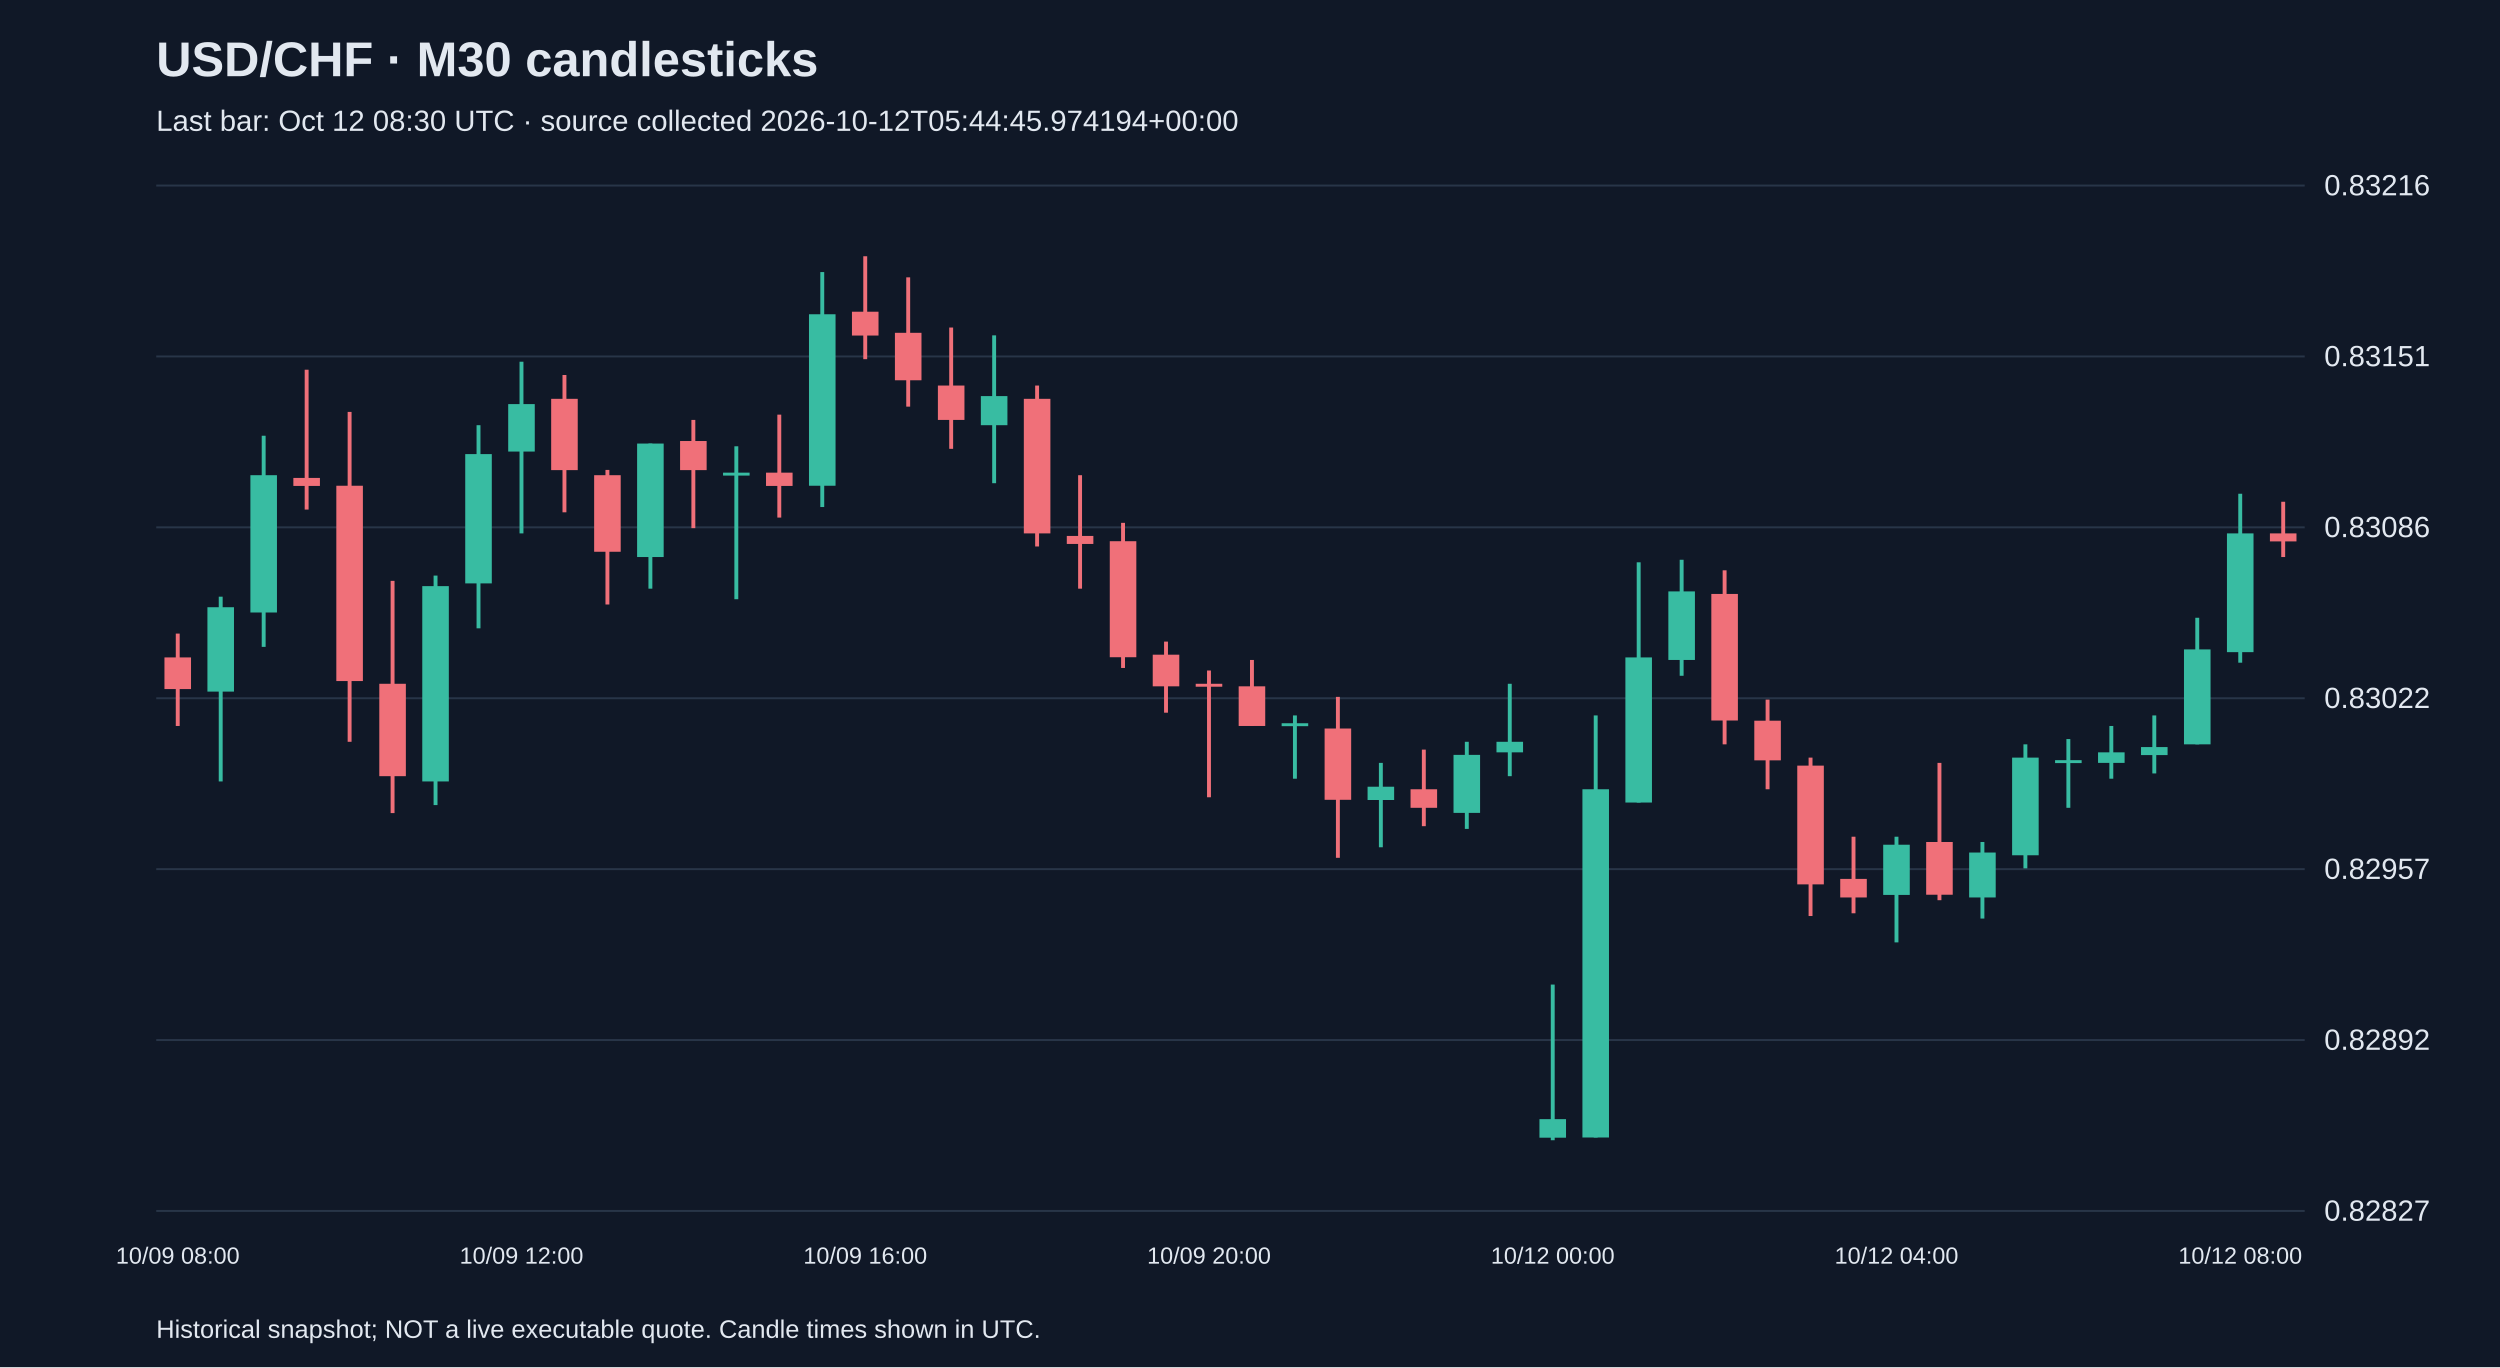
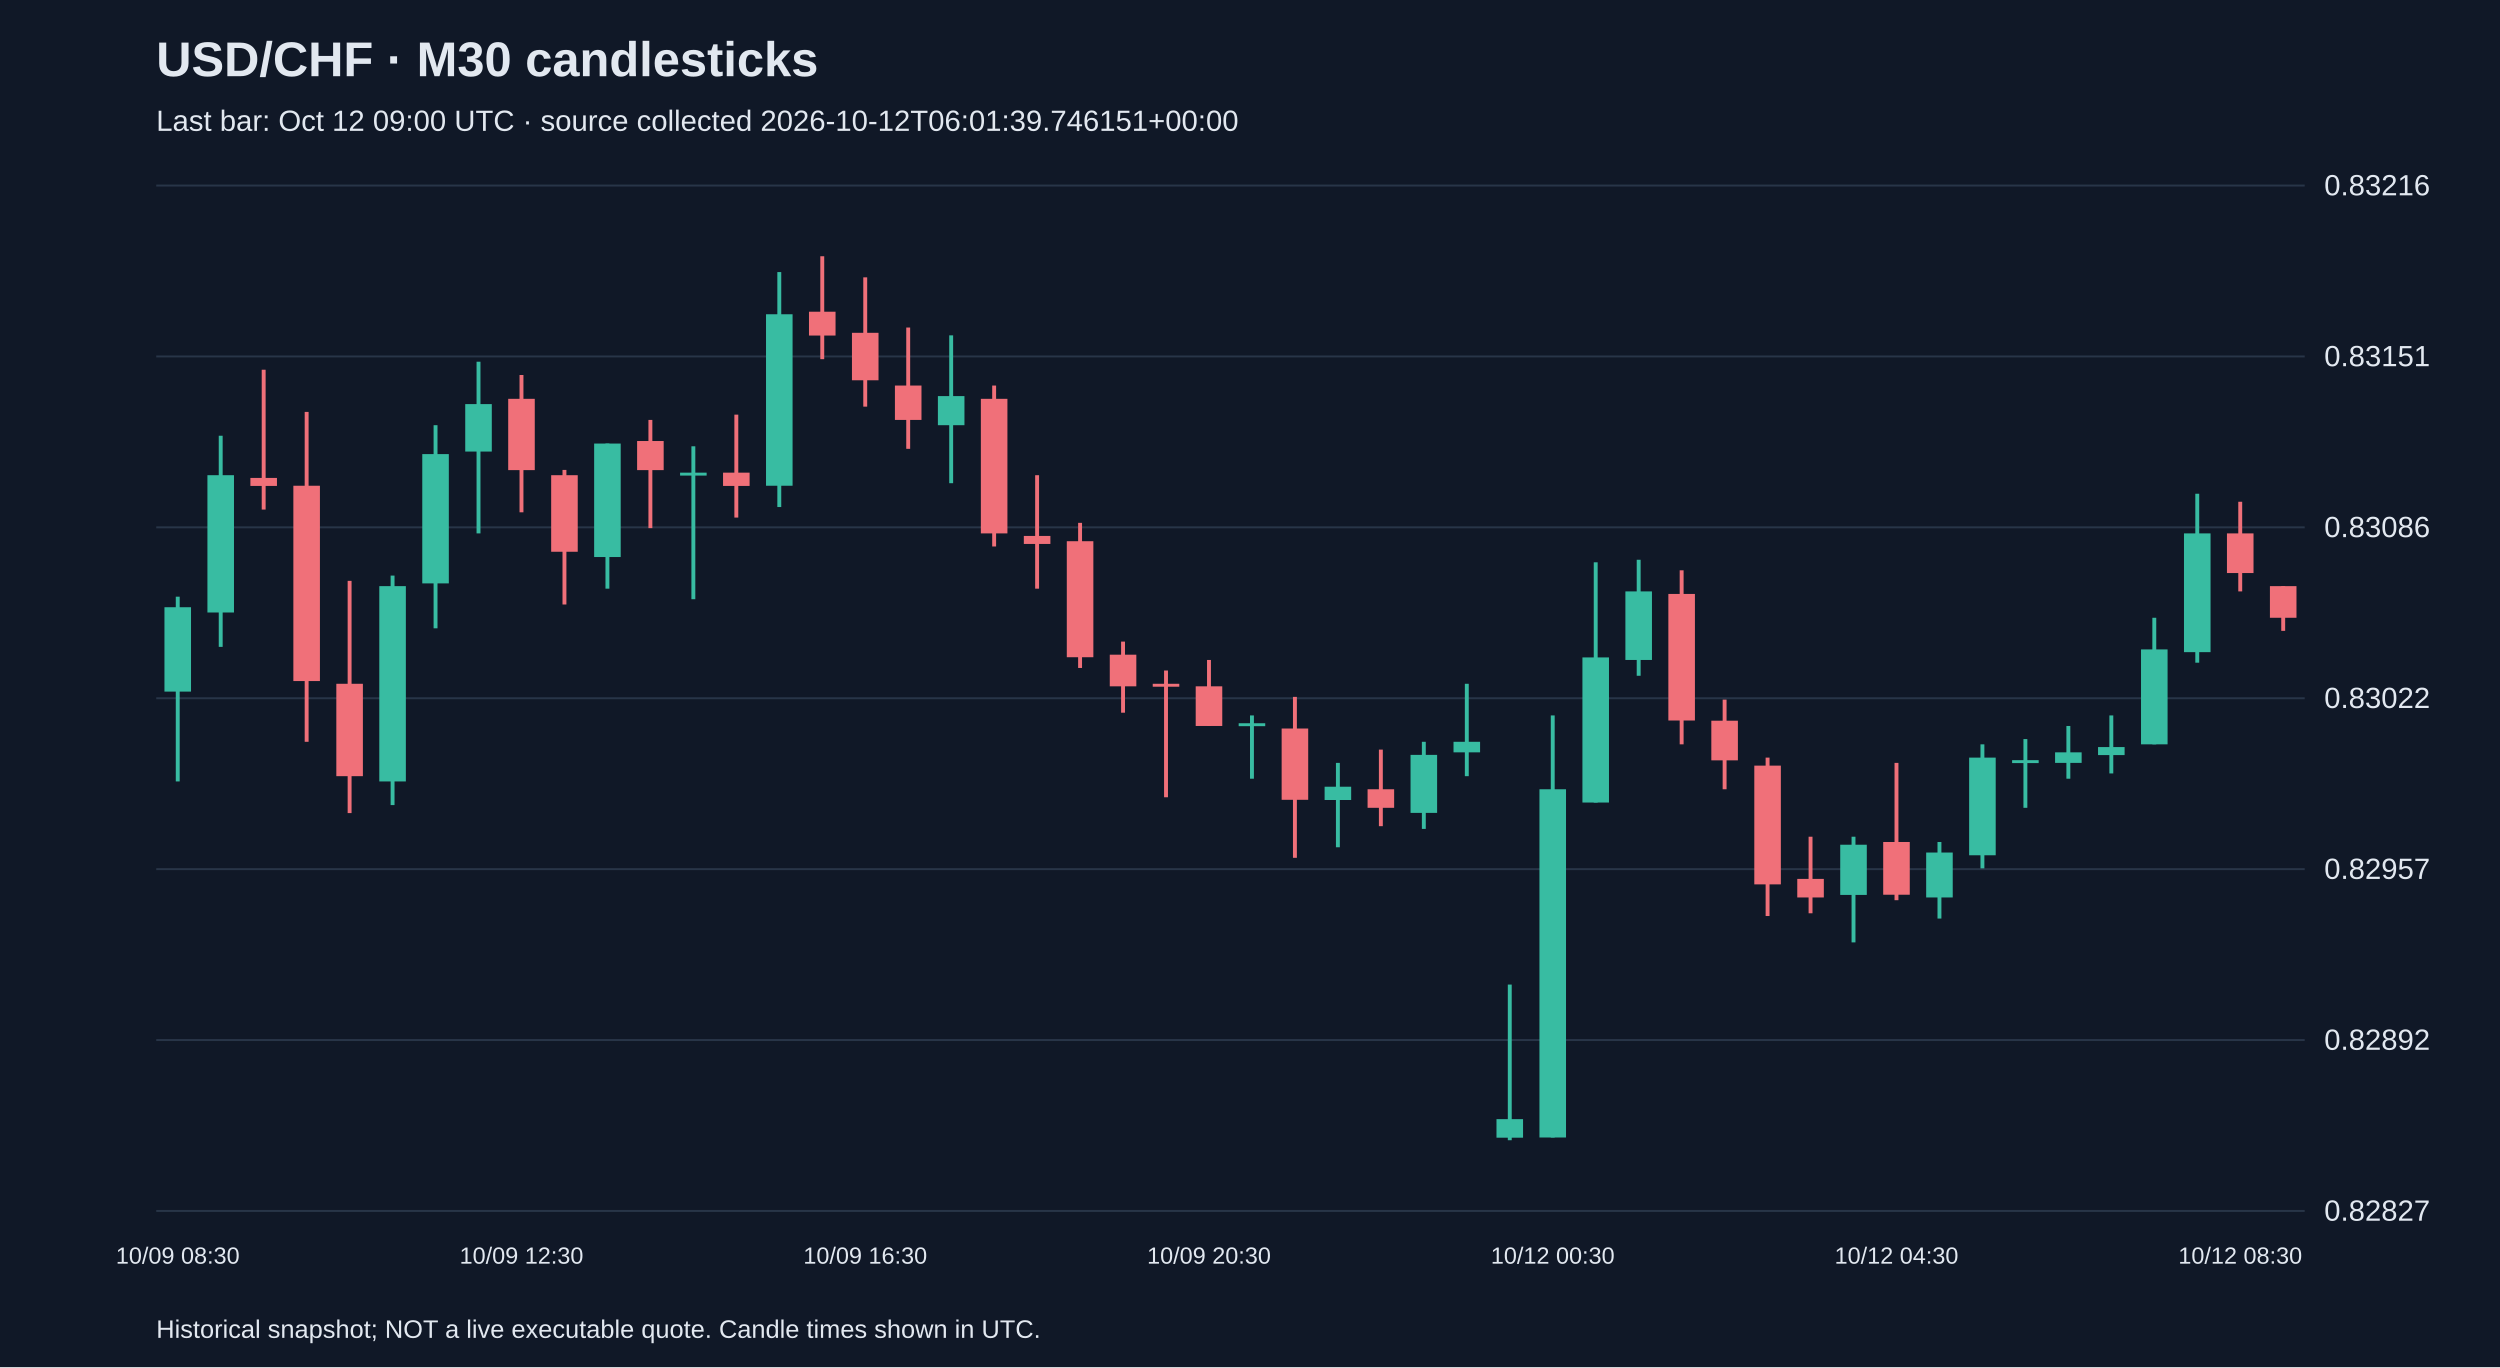
<svg xmlns="http://www.w3.org/2000/svg" viewBox="0 0 1280 700">
  <rect width="100%" height="100%" fill="#101827" />
  <style>text{font-family:Arial,sans-serif;fill:#e2e8f0}</style>
  <text x="80" y="39" font-size="25" font-weight="bold">USD/CHF · M30 candlesticks</text>
-   <text x="80" y="67" font-size="15" fill="#a6b1c5">Last bar: Oct 12 08:30 UTC · source collected 2026-10-12T05:44:45.974194+00:00</text>
+   <text x="80" y="67" font-size="15" fill="#a6b1c5">Last bar: Oct 12 09:00 UTC · source collected 2026-10-12T06:01:39.746151+00:00</text>
  <line x1="80" y1="620.0" x2="1180" y2="620.0" stroke="#283548" />
  <text x="1190" y="625.0" font-size="15">0.82827</text>
  <line x1="80" y1="532.5" x2="1180" y2="532.5" stroke="#283548" />
  <text x="1190" y="537.5" font-size="15">0.82892</text>
  <line x1="80" y1="445.0" x2="1180" y2="445.0" stroke="#283548" />
  <text x="1190" y="450.0" font-size="15">0.82957</text>
  <line x1="80" y1="357.5" x2="1180" y2="357.5" stroke="#283548" />
  <text x="1190" y="362.5" font-size="15">0.83022</text>
  <line x1="80" y1="270.0" x2="1180" y2="270.0" stroke="#283548" />
  <text x="1190" y="275.0" font-size="15">0.83086</text>
  <line x1="80" y1="182.5" x2="1180" y2="182.5" stroke="#283548" />
  <text x="1190" y="187.5" font-size="15">0.83151</text>
  <line x1="80" y1="95.0" x2="1180" y2="95.0" stroke="#283548" />
  <text x="1190" y="100.0" font-size="15">0.83216</text>
-   <line x1="91.0" y1="324.4" x2="91.0" y2="371.7" stroke="#f07079" stroke-width="2" />
-   <rect x="84.2" y="336.6" width="13.6" height="16.2" fill="#f07079" />
-   <text x="91.0" y="647" text-anchor="middle" font-size="12">10/09 08:00</text>
-   <line x1="113.0" y1="305.5" x2="113.0" y2="400.1" stroke="#38bca2" stroke-width="2" />
-   <rect x="106.2" y="310.9" width="13.6" height="43.2" fill="#38bca2" />
-   <line x1="135.0" y1="223.1" x2="135.0" y2="331.2" stroke="#38bca2" stroke-width="2" />
-   <rect x="128.2" y="243.3" width="13.6" height="70.3" fill="#38bca2" />
-   <line x1="157.0" y1="189.3" x2="157.0" y2="260.9" stroke="#f07079" stroke-width="2" />
-   <rect x="150.2" y="244.7" width="13.6" height="4.1" fill="#f07079" />
-   <line x1="179.0" y1="210.9" x2="179.0" y2="379.8" stroke="#f07079" stroke-width="2" />
-   <rect x="172.2" y="248.7" width="13.6" height="100.0" fill="#f07079" />
-   <line x1="201.0" y1="297.4" x2="201.0" y2="416.3" stroke="#f07079" stroke-width="2" />
-   <rect x="194.2" y="350.1" width="13.6" height="47.3" fill="#f07079" />
-   <line x1="223.0" y1="294.7" x2="223.0" y2="412.2" stroke="#38bca2" stroke-width="2" />
-   <rect x="216.2" y="300.1" width="13.6" height="100.0" fill="#38bca2" />
-   <line x1="245.0" y1="217.7" x2="245.0" y2="321.7" stroke="#38bca2" stroke-width="2" />
-   <rect x="238.2" y="232.5" width="13.6" height="66.2" fill="#38bca2" />
-   <line x1="267.0" y1="185.2" x2="267.0" y2="273.1" stroke="#38bca2" stroke-width="2" />
-   <rect x="260.2" y="206.9" width="13.6" height="24.3" fill="#38bca2" />
-   <text x="267.0" y="647" text-anchor="middle" font-size="12">10/09 12:00</text>
-   <line x1="289.0" y1="192.0" x2="289.0" y2="262.3" stroke="#f07079" stroke-width="2" />
-   <rect x="282.2" y="204.2" width="13.6" height="36.5" fill="#f07079" />
-   <line x1="311.0" y1="240.6" x2="311.0" y2="309.5" stroke="#f07079" stroke-width="2" />
-   <rect x="304.2" y="243.3" width="13.6" height="39.2" fill="#f07079" />
-   <line x1="333.0" y1="227.1" x2="333.0" y2="301.4" stroke="#38bca2" stroke-width="2" />
-   <rect x="326.2" y="227.1" width="13.6" height="58.1" fill="#38bca2" />
-   <line x1="355.0" y1="215.0" x2="355.0" y2="270.4" stroke="#f07079" stroke-width="2" />
-   <rect x="348.2" y="225.8" width="13.6" height="14.9" fill="#f07079" />
-   <line x1="377.0" y1="228.5" x2="377.0" y2="306.8" stroke="#38bca2" stroke-width="2" />
-   <rect x="370.2" y="242.0" width="13.6" height="1.5" fill="#38bca2" />
-   <line x1="399.0" y1="212.3" x2="399.0" y2="265.0" stroke="#f07079" stroke-width="2" />
-   <rect x="392.2" y="242.0" width="13.6" height="6.8" fill="#f07079" />
-   <line x1="421.0" y1="139.3" x2="421.0" y2="259.6" stroke="#38bca2" stroke-width="2" />
-   <rect x="414.2" y="160.9" width="13.6" height="87.8" fill="#38bca2" />
-   <line x1="443.0" y1="131.2" x2="443.0" y2="183.9" stroke="#f07079" stroke-width="2" />
-   <rect x="436.2" y="159.6" width="13.6" height="12.2" fill="#f07079" />
-   <text x="443.0" y="647" text-anchor="middle" font-size="12">10/09 16:00</text>
-   <line x1="465.0" y1="142.0" x2="465.0" y2="208.2" stroke="#f07079" stroke-width="2" />
-   <rect x="458.2" y="170.4" width="13.6" height="24.3" fill="#f07079" />
-   <line x1="487.0" y1="167.7" x2="487.0" y2="229.8" stroke="#f07079" stroke-width="2" />
-   <rect x="480.2" y="197.4" width="13.6" height="17.6" fill="#f07079" />
-   <line x1="509.0" y1="171.7" x2="509.0" y2="247.4" stroke="#38bca2" stroke-width="2" />
-   <rect x="502.2" y="202.8" width="13.6" height="14.9" fill="#38bca2" />
-   <line x1="531.0" y1="197.4" x2="531.0" y2="279.8" stroke="#f07079" stroke-width="2" />
-   <rect x="524.2" y="204.2" width="13.6" height="68.9" fill="#f07079" />
-   <line x1="553.0" y1="243.3" x2="553.0" y2="301.4" stroke="#f07079" stroke-width="2" />
-   <rect x="546.2" y="274.4" width="13.6" height="4.1" fill="#f07079" />
-   <line x1="575.0" y1="267.7" x2="575.0" y2="342.0" stroke="#f07079" stroke-width="2" />
-   <rect x="568.2" y="277.1" width="13.6" height="59.4" fill="#f07079" />
-   <line x1="597.0" y1="328.5" x2="597.0" y2="364.9" stroke="#f07079" stroke-width="2" />
-   <rect x="590.2" y="335.2" width="13.6" height="16.2" fill="#f07079" />
-   <line x1="619.0" y1="343.3" x2="619.0" y2="408.2" stroke="#f07079" stroke-width="2" />
-   <rect x="612.2" y="350.1" width="13.6" height="1.5" fill="#f07079" />
-   <text x="619.0" y="647" text-anchor="middle" font-size="12">10/09 20:00</text>
-   <line x1="641.0" y1="337.9" x2="641.0" y2="371.7" stroke="#f07079" stroke-width="2" />
-   <rect x="634.2" y="351.4" width="13.6" height="20.3" fill="#f07079" />
-   <line x1="663.0" y1="366.3" x2="663.0" y2="398.7" stroke="#38bca2" stroke-width="2" />
-   <rect x="656.2" y="370.3" width="13.6" height="1.5" fill="#38bca2" />
-   <line x1="685.0" y1="356.8" x2="685.0" y2="439.2" stroke="#f07079" stroke-width="2" />
-   <rect x="678.2" y="373.0" width="13.6" height="36.5" fill="#f07079" />
-   <line x1="707.0" y1="390.6" x2="707.0" y2="433.8" stroke="#38bca2" stroke-width="2" />
-   <rect x="700.2" y="402.8" width="13.6" height="6.8" fill="#38bca2" />
-   <line x1="729.0" y1="383.8" x2="729.0" y2="423.0" stroke="#f07079" stroke-width="2" />
-   <rect x="722.2" y="404.1" width="13.6" height="9.5" fill="#f07079" />
-   <line x1="751.0" y1="379.8" x2="751.0" y2="424.4" stroke="#38bca2" stroke-width="2" />
-   <rect x="744.2" y="386.5" width="13.6" height="29.7" fill="#38bca2" />
-   <line x1="773.0" y1="350.1" x2="773.0" y2="397.4" stroke="#38bca2" stroke-width="2" />
-   <rect x="766.2" y="379.8" width="13.6" height="5.4" fill="#38bca2" />
-   <line x1="795.0" y1="504.1" x2="795.0" y2="583.8" stroke="#38bca2" stroke-width="2" />
-   <rect x="788.2" y="573.0" width="13.6" height="9.5" fill="#38bca2" />
-   <text x="795.0" y="647" text-anchor="middle" font-size="12">10/12 00:00</text>
-   <line x1="817.0" y1="366.3" x2="817.0" y2="582.4" stroke="#38bca2" stroke-width="2" />
-   <rect x="810.2" y="404.1" width="13.6" height="178.3" fill="#38bca2" />
-   <line x1="839.0" y1="287.9" x2="839.0" y2="410.9" stroke="#38bca2" stroke-width="2" />
-   <rect x="832.2" y="336.6" width="13.6" height="74.3" fill="#38bca2" />
-   <line x1="861.0" y1="286.6" x2="861.0" y2="346.0" stroke="#38bca2" stroke-width="2" />
-   <rect x="854.2" y="302.8" width="13.6" height="35.1" fill="#38bca2" />
-   <line x1="883.0" y1="292.0" x2="883.0" y2="381.1" stroke="#f07079" stroke-width="2" />
-   <rect x="876.2" y="304.1" width="13.6" height="64.8" fill="#f07079" />
-   <line x1="905.0" y1="358.2" x2="905.0" y2="404.1" stroke="#f07079" stroke-width="2" />
-   <rect x="898.2" y="369.0" width="13.6" height="20.3" fill="#f07079" />
-   <line x1="927.0" y1="387.9" x2="927.0" y2="469.0" stroke="#f07079" stroke-width="2" />
-   <rect x="920.2" y="392.0" width="13.6" height="60.8" fill="#f07079" />
-   <line x1="949.0" y1="428.4" x2="949.0" y2="467.6" stroke="#f07079" stroke-width="2" />
-   <rect x="942.2" y="450.0" width="13.6" height="9.5" fill="#f07079" />
-   <line x1="971.0" y1="428.4" x2="971.0" y2="482.5" stroke="#38bca2" stroke-width="2" />
-   <rect x="964.2" y="432.5" width="13.6" height="25.7" fill="#38bca2" />
-   <text x="971.0" y="647" text-anchor="middle" font-size="12">10/12 04:00</text>
-   <line x1="993.0" y1="390.6" x2="993.0" y2="460.9" stroke="#f07079" stroke-width="2" />
-   <rect x="986.2" y="431.1" width="13.6" height="27.0" fill="#f07079" />
-   <line x1="1015.0" y1="431.1" x2="1015.0" y2="470.3" stroke="#38bca2" stroke-width="2" />
-   <rect x="1008.2" y="436.5" width="13.6" height="23.0" fill="#38bca2" />
-   <line x1="1037.0" y1="381.1" x2="1037.0" y2="444.6" stroke="#38bca2" stroke-width="2" />
-   <rect x="1030.2" y="387.9" width="13.6" height="50.0" fill="#38bca2" />
-   <line x1="1059.0" y1="378.4" x2="1059.0" y2="413.6" stroke="#38bca2" stroke-width="2" />
-   <rect x="1052.2" y="389.2" width="13.6" height="1.5" fill="#38bca2" />
-   <line x1="1081.0" y1="371.7" x2="1081.0" y2="398.7" stroke="#38bca2" stroke-width="2" />
-   <rect x="1074.2" y="385.2" width="13.6" height="5.4" fill="#38bca2" />
-   <line x1="1103.0" y1="366.3" x2="1103.0" y2="396.0" stroke="#38bca2" stroke-width="2" />
-   <rect x="1096.2" y="382.5" width="13.6" height="4.1" fill="#38bca2" />
-   <line x1="1125.0" y1="316.3" x2="1125.0" y2="381.1" stroke="#38bca2" stroke-width="2" />
-   <rect x="1118.2" y="332.5" width="13.6" height="48.6" fill="#38bca2" />
-   <line x1="1147.0" y1="252.8" x2="1147.0" y2="339.3" stroke="#38bca2" stroke-width="2" />
-   <rect x="1140.2" y="273.1" width="13.6" height="60.8" fill="#38bca2" />
-   <text x="1147.0" y="647" text-anchor="middle" font-size="12">10/12 08:00</text>
-   <line x1="1169.0" y1="256.9" x2="1169.0" y2="285.2" stroke="#f07079" stroke-width="2" />
-   <rect x="1162.2" y="273.1" width="13.6" height="4.1" fill="#f07079" />
+   <line x1="91.0" y1="305.5" x2="91.0" y2="400.1" stroke="#38bca2" stroke-width="2" />
+   <rect x="84.2" y="310.9" width="13.6" height="43.2" fill="#38bca2" />
+   <text x="91.0" y="647" text-anchor="middle" font-size="12">10/09 08:30</text>
+   <line x1="113.0" y1="223.1" x2="113.0" y2="331.2" stroke="#38bca2" stroke-width="2" />
+   <rect x="106.2" y="243.3" width="13.6" height="70.3" fill="#38bca2" />
+   <line x1="135.0" y1="189.3" x2="135.0" y2="260.9" stroke="#f07079" stroke-width="2" />
+   <rect x="128.2" y="244.7" width="13.6" height="4.1" fill="#f07079" />
+   <line x1="157.0" y1="210.9" x2="157.0" y2="379.8" stroke="#f07079" stroke-width="2" />
+   <rect x="150.2" y="248.7" width="13.6" height="100.0" fill="#f07079" />
+   <line x1="179.0" y1="297.4" x2="179.0" y2="416.3" stroke="#f07079" stroke-width="2" />
+   <rect x="172.2" y="350.1" width="13.6" height="47.3" fill="#f07079" />
+   <line x1="201.0" y1="294.7" x2="201.0" y2="412.2" stroke="#38bca2" stroke-width="2" />
+   <rect x="194.2" y="300.1" width="13.6" height="100.0" fill="#38bca2" />
+   <line x1="223.0" y1="217.7" x2="223.0" y2="321.7" stroke="#38bca2" stroke-width="2" />
+   <rect x="216.2" y="232.5" width="13.6" height="66.2" fill="#38bca2" />
+   <line x1="245.0" y1="185.2" x2="245.0" y2="273.1" stroke="#38bca2" stroke-width="2" />
+   <rect x="238.2" y="206.9" width="13.6" height="24.3" fill="#38bca2" />
+   <line x1="267.0" y1="192.0" x2="267.0" y2="262.3" stroke="#f07079" stroke-width="2" />
+   <rect x="260.2" y="204.2" width="13.6" height="36.5" fill="#f07079" />
+   <text x="267.0" y="647" text-anchor="middle" font-size="12">10/09 12:30</text>
+   <line x1="289.0" y1="240.6" x2="289.0" y2="309.5" stroke="#f07079" stroke-width="2" />
+   <rect x="282.2" y="243.3" width="13.6" height="39.2" fill="#f07079" />
+   <line x1="311.0" y1="227.1" x2="311.0" y2="301.4" stroke="#38bca2" stroke-width="2" />
+   <rect x="304.2" y="227.1" width="13.6" height="58.1" fill="#38bca2" />
+   <line x1="333.0" y1="215.0" x2="333.0" y2="270.4" stroke="#f07079" stroke-width="2" />
+   <rect x="326.2" y="225.8" width="13.6" height="14.9" fill="#f07079" />
+   <line x1="355.0" y1="228.5" x2="355.0" y2="306.8" stroke="#38bca2" stroke-width="2" />
+   <rect x="348.2" y="242.0" width="13.6" height="1.5" fill="#38bca2" />
+   <line x1="377.0" y1="212.3" x2="377.0" y2="265.0" stroke="#f07079" stroke-width="2" />
+   <rect x="370.2" y="242.0" width="13.6" height="6.8" fill="#f07079" />
+   <line x1="399.0" y1="139.3" x2="399.0" y2="259.6" stroke="#38bca2" stroke-width="2" />
+   <rect x="392.2" y="160.9" width="13.6" height="87.8" fill="#38bca2" />
+   <line x1="421.0" y1="131.2" x2="421.0" y2="183.9" stroke="#f07079" stroke-width="2" />
+   <rect x="414.2" y="159.6" width="13.6" height="12.2" fill="#f07079" />
+   <line x1="443.0" y1="142.0" x2="443.0" y2="208.2" stroke="#f07079" stroke-width="2" />
+   <rect x="436.2" y="170.4" width="13.6" height="24.3" fill="#f07079" />
+   <text x="443.0" y="647" text-anchor="middle" font-size="12">10/09 16:30</text>
+   <line x1="465.0" y1="167.7" x2="465.0" y2="229.8" stroke="#f07079" stroke-width="2" />
+   <rect x="458.2" y="197.4" width="13.6" height="17.6" fill="#f07079" />
+   <line x1="487.0" y1="171.7" x2="487.0" y2="247.4" stroke="#38bca2" stroke-width="2" />
+   <rect x="480.2" y="202.8" width="13.6" height="14.9" fill="#38bca2" />
+   <line x1="509.0" y1="197.4" x2="509.0" y2="279.8" stroke="#f07079" stroke-width="2" />
+   <rect x="502.2" y="204.2" width="13.6" height="68.9" fill="#f07079" />
+   <line x1="531.0" y1="243.3" x2="531.0" y2="301.4" stroke="#f07079" stroke-width="2" />
+   <rect x="524.2" y="274.4" width="13.6" height="4.1" fill="#f07079" />
+   <line x1="553.0" y1="267.7" x2="553.0" y2="342.0" stroke="#f07079" stroke-width="2" />
+   <rect x="546.2" y="277.1" width="13.6" height="59.4" fill="#f07079" />
+   <line x1="575.0" y1="328.5" x2="575.0" y2="364.9" stroke="#f07079" stroke-width="2" />
+   <rect x="568.2" y="335.2" width="13.6" height="16.2" fill="#f07079" />
+   <line x1="597.0" y1="343.3" x2="597.0" y2="408.2" stroke="#f07079" stroke-width="2" />
+   <rect x="590.2" y="350.1" width="13.6" height="1.5" fill="#f07079" />
+   <line x1="619.0" y1="337.9" x2="619.0" y2="371.7" stroke="#f07079" stroke-width="2" />
+   <rect x="612.2" y="351.4" width="13.6" height="20.3" fill="#f07079" />
+   <text x="619.0" y="647" text-anchor="middle" font-size="12">10/09 20:30</text>
+   <line x1="641.0" y1="366.3" x2="641.0" y2="398.7" stroke="#38bca2" stroke-width="2" />
+   <rect x="634.2" y="370.3" width="13.6" height="1.5" fill="#38bca2" />
+   <line x1="663.0" y1="356.8" x2="663.0" y2="439.2" stroke="#f07079" stroke-width="2" />
+   <rect x="656.2" y="373.0" width="13.6" height="36.5" fill="#f07079" />
+   <line x1="685.0" y1="390.6" x2="685.0" y2="433.8" stroke="#38bca2" stroke-width="2" />
+   <rect x="678.2" y="402.8" width="13.6" height="6.8" fill="#38bca2" />
+   <line x1="707.0" y1="383.8" x2="707.0" y2="423.0" stroke="#f07079" stroke-width="2" />
+   <rect x="700.2" y="404.1" width="13.6" height="9.5" fill="#f07079" />
+   <line x1="729.0" y1="379.8" x2="729.0" y2="424.4" stroke="#38bca2" stroke-width="2" />
+   <rect x="722.2" y="386.5" width="13.6" height="29.7" fill="#38bca2" />
+   <line x1="751.0" y1="350.1" x2="751.0" y2="397.4" stroke="#38bca2" stroke-width="2" />
+   <rect x="744.2" y="379.8" width="13.6" height="5.4" fill="#38bca2" />
+   <line x1="773.0" y1="504.1" x2="773.0" y2="583.8" stroke="#38bca2" stroke-width="2" />
+   <rect x="766.2" y="573.0" width="13.6" height="9.5" fill="#38bca2" />
+   <line x1="795.0" y1="366.3" x2="795.0" y2="582.4" stroke="#38bca2" stroke-width="2" />
+   <rect x="788.2" y="404.1" width="13.6" height="178.3" fill="#38bca2" />
+   <text x="795.0" y="647" text-anchor="middle" font-size="12">10/12 00:30</text>
+   <line x1="817.0" y1="287.9" x2="817.0" y2="410.9" stroke="#38bca2" stroke-width="2" />
+   <rect x="810.2" y="336.6" width="13.6" height="74.3" fill="#38bca2" />
+   <line x1="839.0" y1="286.6" x2="839.0" y2="346.0" stroke="#38bca2" stroke-width="2" />
+   <rect x="832.2" y="302.8" width="13.6" height="35.1" fill="#38bca2" />
+   <line x1="861.0" y1="292.0" x2="861.0" y2="381.1" stroke="#f07079" stroke-width="2" />
+   <rect x="854.2" y="304.1" width="13.6" height="64.8" fill="#f07079" />
+   <line x1="883.0" y1="358.2" x2="883.0" y2="404.1" stroke="#f07079" stroke-width="2" />
+   <rect x="876.2" y="369.0" width="13.6" height="20.3" fill="#f07079" />
+   <line x1="905.0" y1="387.9" x2="905.0" y2="469.0" stroke="#f07079" stroke-width="2" />
+   <rect x="898.2" y="392.0" width="13.6" height="60.8" fill="#f07079" />
+   <line x1="927.0" y1="428.4" x2="927.0" y2="467.6" stroke="#f07079" stroke-width="2" />
+   <rect x="920.2" y="450.0" width="13.6" height="9.5" fill="#f07079" />
+   <line x1="949.0" y1="428.4" x2="949.0" y2="482.5" stroke="#38bca2" stroke-width="2" />
+   <rect x="942.2" y="432.5" width="13.6" height="25.7" fill="#38bca2" />
+   <line x1="971.0" y1="390.6" x2="971.0" y2="460.9" stroke="#f07079" stroke-width="2" />
+   <rect x="964.2" y="431.1" width="13.6" height="27.0" fill="#f07079" />
+   <text x="971.0" y="647" text-anchor="middle" font-size="12">10/12 04:30</text>
+   <line x1="993.0" y1="431.1" x2="993.0" y2="470.3" stroke="#38bca2" stroke-width="2" />
+   <rect x="986.2" y="436.5" width="13.6" height="23.0" fill="#38bca2" />
+   <line x1="1015.0" y1="381.1" x2="1015.0" y2="444.6" stroke="#38bca2" stroke-width="2" />
+   <rect x="1008.2" y="387.9" width="13.6" height="50.0" fill="#38bca2" />
+   <line x1="1037.0" y1="378.4" x2="1037.0" y2="413.6" stroke="#38bca2" stroke-width="2" />
+   <rect x="1030.2" y="389.2" width="13.6" height="1.5" fill="#38bca2" />
+   <line x1="1059.0" y1="371.7" x2="1059.0" y2="398.7" stroke="#38bca2" stroke-width="2" />
+   <rect x="1052.2" y="385.2" width="13.6" height="5.4" fill="#38bca2" />
+   <line x1="1081.0" y1="366.3" x2="1081.0" y2="396.0" stroke="#38bca2" stroke-width="2" />
+   <rect x="1074.2" y="382.5" width="13.6" height="4.1" fill="#38bca2" />
+   <line x1="1103.0" y1="316.3" x2="1103.0" y2="381.1" stroke="#38bca2" stroke-width="2" />
+   <rect x="1096.2" y="332.5" width="13.6" height="48.6" fill="#38bca2" />
+   <line x1="1125.0" y1="252.8" x2="1125.0" y2="339.3" stroke="#38bca2" stroke-width="2" />
+   <rect x="1118.2" y="273.1" width="13.6" height="60.8" fill="#38bca2" />
+   <line x1="1147.0" y1="256.9" x2="1147.0" y2="302.8" stroke="#f07079" stroke-width="2" />
+   <rect x="1140.2" y="273.1" width="13.6" height="20.3" fill="#f07079" />
+   <text x="1147.0" y="647" text-anchor="middle" font-size="12">10/12 08:30</text>
+   <line x1="1169.0" y1="300.1" x2="1169.0" y2="323.0" stroke="#f07079" stroke-width="2" />
+   <rect x="1162.2" y="300.1" width="13.6" height="16.2" fill="#f07079" />
  <text x="80" y="685" font-size="13">Historical snapshot; NOT a live executable quote. Candle times shown in UTC.</text>
</svg>
